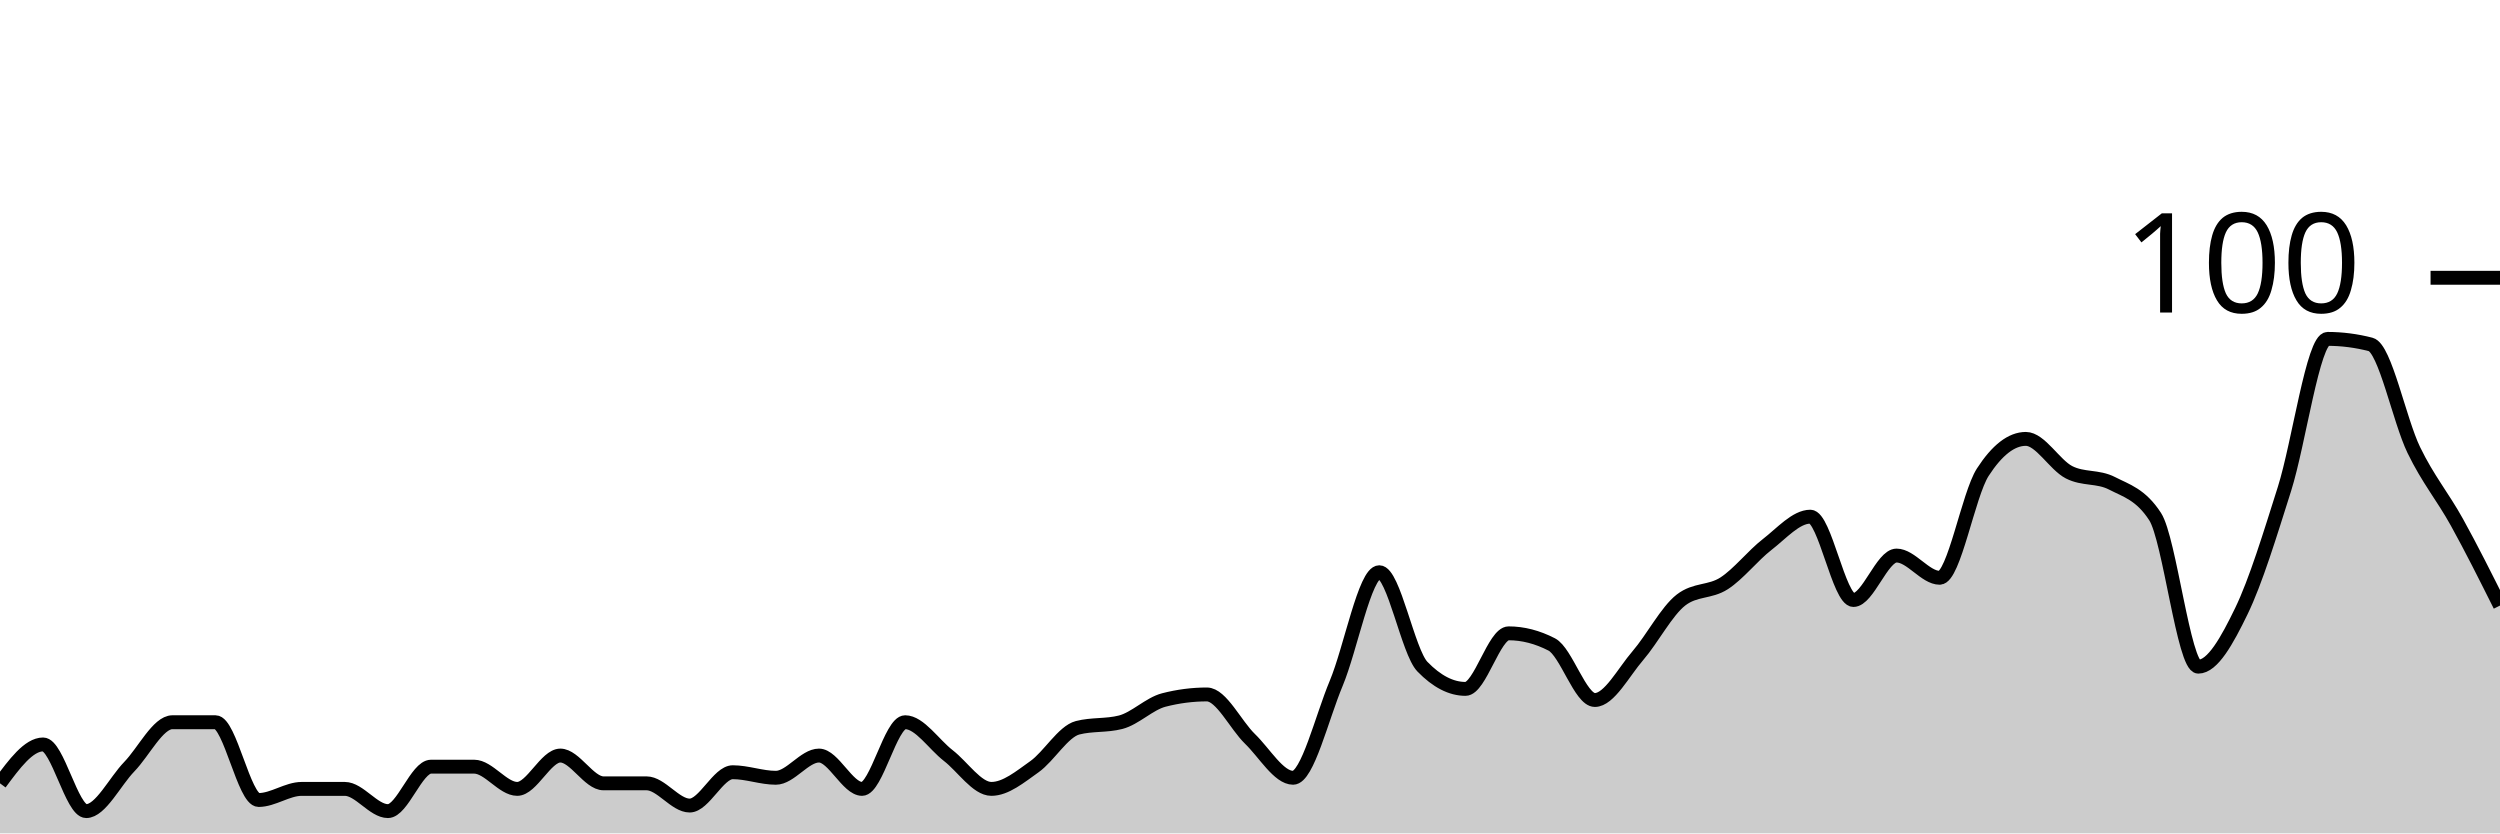
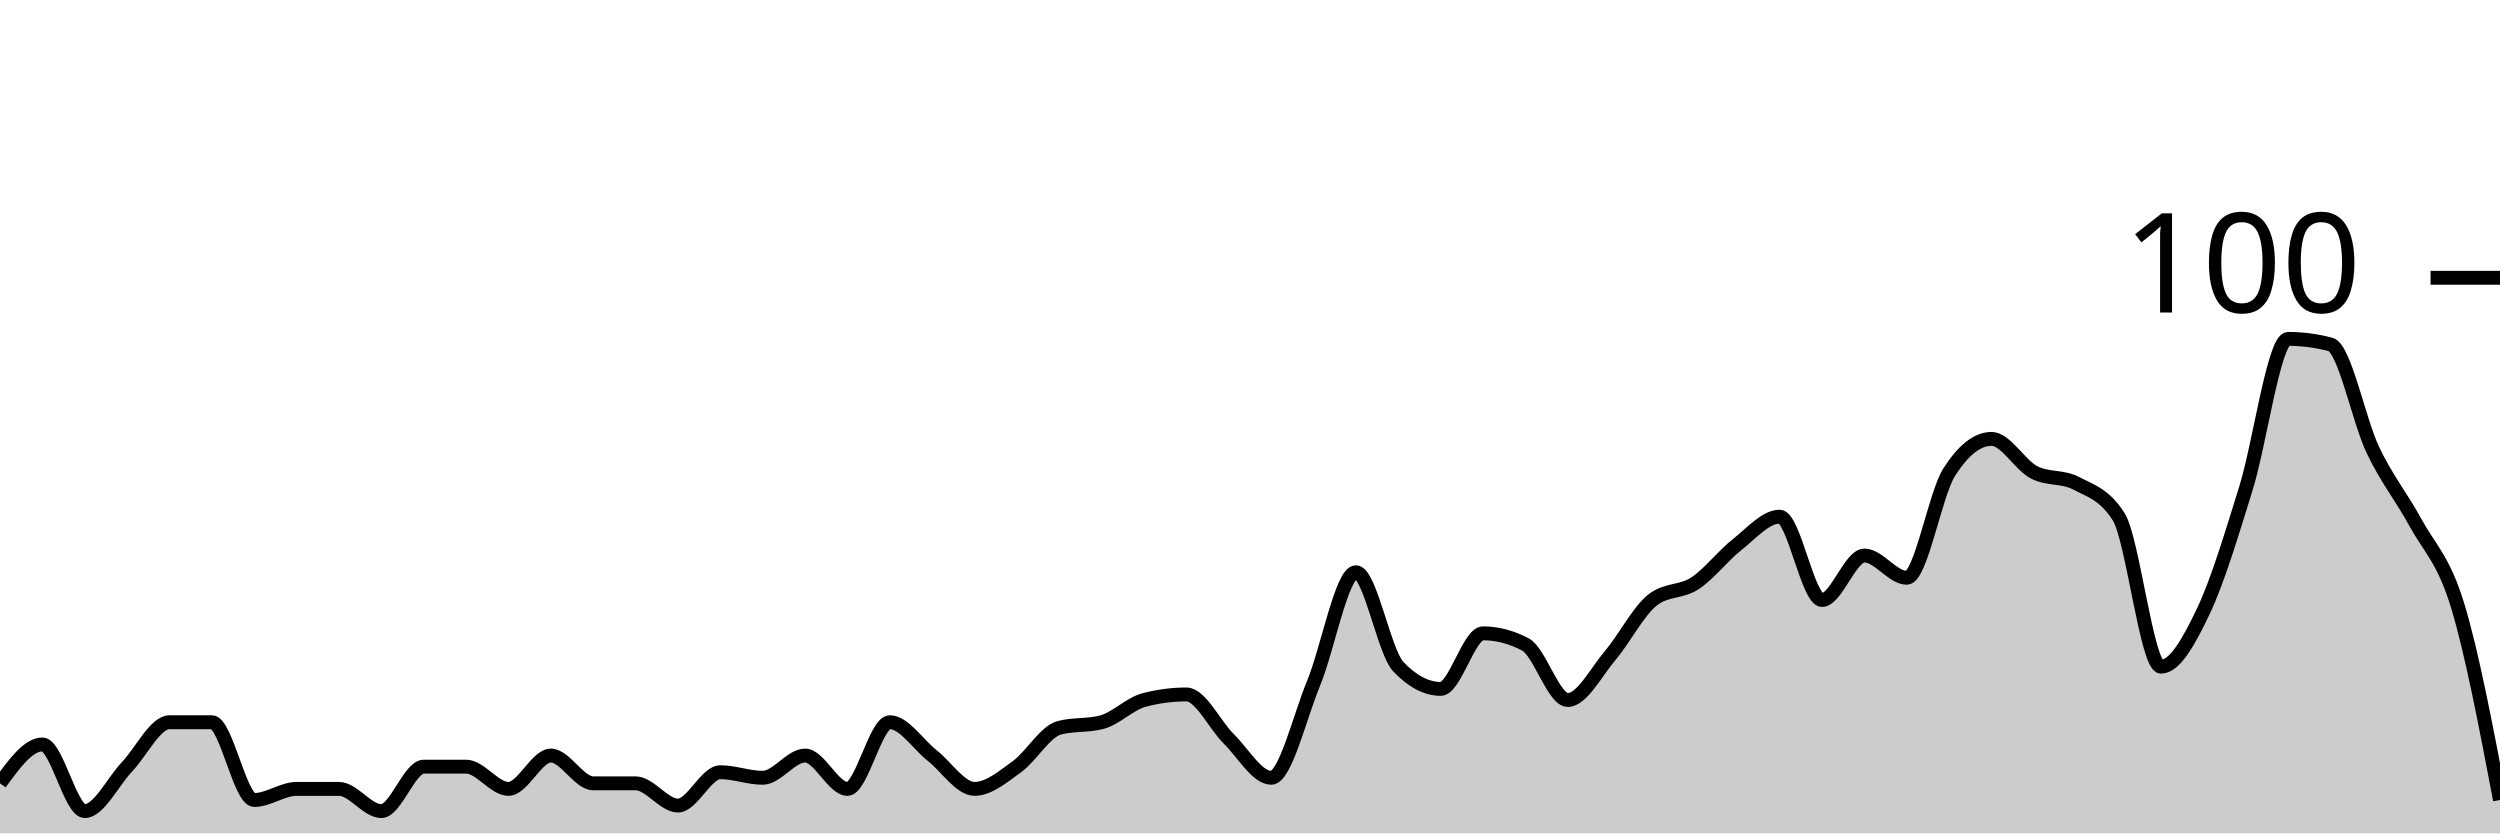
<svg xmlns="http://www.w3.org/2000/svg" viewBox="0 0 180 60">
  <g transform="translate(0,20)">
-     <path class="area" fill="rgba(0, 0, 0, 0.2)" d="M0,36.4C1.034,35,2.069,33.6,3.103,33.6C4.138,33.6,5.172,38.4,6.207,38.4C7.241,38.4,8.276,36.267,9.31,35.2C10.345,34.133,11.379,32,12.414,32C13.448,32,14.483,32,15.517,32C16.552,32,17.586,37.6,18.621,37.6C19.655,37.6,20.69,36.8,21.724,36.8C22.759,36.8,23.793,36.8,24.828,36.8C25.862,36.8,26.897,38.4,27.931,38.4C28.966,38.4,30,35.2,31.034,35.2C32.069,35.2,33.103,35.2,34.138,35.2C35.172,35.2,36.207,36.8,37.241,36.8C38.276,36.8,39.31,34.4,40.345,34.4C41.379,34.4,42.414,36.4,43.448,36.4C44.483,36.4,45.517,36.4,46.552,36.4C47.586,36.4,48.621,38,49.655,38C50.69,38,51.724,35.6,52.759,35.6C53.793,35.6,54.828,36,55.862,36C56.897,36,57.931,34.4,58.966,34.4C60,34.4,61.034,36.8,62.069,36.8C63.103,36.8,64.138,32,65.172,32C66.207,32,67.241,33.6,68.276,34.4C69.31,35.2,70.345,36.8,71.379,36.8C72.414,36.8,73.448,35.933,74.483,35.2C75.517,34.467,76.552,32.667,77.586,32.4C78.621,32.133,79.655,32.267,80.69,32C81.724,31.733,82.759,30.667,83.793,30.4C84.828,30.133,85.862,30,86.897,30C87.931,30,88.966,32.2,90,33.2C91.034,34.2,92.069,36,93.103,36C94.138,36,95.172,31.667,96.207,29.2C97.241,26.733,98.276,21.2,99.31,21.2C100.345,21.2,101.379,26.933,102.414,28C103.448,29.067,104.483,29.6,105.517,29.6C106.552,29.6,107.586,25.6,108.621,25.6C109.655,25.6,110.69,25.867,111.724,26.4C112.759,26.933,113.793,30.4,114.828,30.4C115.862,30.4,116.897,28.4,117.931,27.2C118.966,26,120,24,121.034,23.2C122.069,22.4,123.103,22.667,124.138,22C125.172,21.333,126.207,20,127.241,19.2C128.276,18.4,129.31,17.2,130.345,17.2C131.379,17.2,132.414,23.2,133.448,23.2C134.483,23.2,135.517,20,136.552,20C137.586,20,138.621,21.6,139.655,21.6C140.69,21.6,141.724,15.6,142.759,14C143.793,12.4,144.828,11.6,145.862,11.6C146.897,11.6,147.931,13.467,148.966,14C150,14.533,151.034,14.267,152.069,14.8C153.103,15.333,154.138,15.6,155.172,17.2C156.207,18.8,157.241,28,158.276,28C159.31,28,160.345,26.133,161.379,24C162.414,21.867,163.448,18.467,164.483,15.2C165.517,11.933,166.552,4.4,167.586,4.4C168.621,4.4,169.655,4.533,170.69,4.8C171.724,5.067,172.759,10.267,173.793,12.4C174.828,14.533,175.862,15.733,176.897,17.6C177.931,19.467,178.966,21.533,180,23.6L180,40C178.966,40,177.931,40,176.897,40C175.862,40,174.828,40,173.793,40C172.759,40,171.724,40,170.69,40C169.655,40,168.621,40,167.586,40C166.552,40,165.517,40,164.483,40C163.448,40,162.414,40,161.379,40C160.345,40,159.31,40,158.276,40C157.241,40,156.207,40,155.172,40C154.138,40,153.103,40,152.069,40C151.034,40,150,40,148.966,40C147.931,40,146.897,40,145.862,40C144.828,40,143.793,40,142.759,40C141.724,40,140.69,40,139.655,40C138.621,40,137.586,40,136.552,40C135.517,40,134.483,40,133.448,40C132.414,40,131.379,40,130.345,40C129.31,40,128.276,40,127.241,40C126.207,40,125.172,40,124.138,40C123.103,40,122.069,40,121.034,40C120,40,118.966,40,117.931,40C116.897,40,115.862,40,114.828,40C113.793,40,112.759,40,111.724,40C110.69,40,109.655,40,108.621,40C107.586,40,106.552,40,105.517,40C104.483,40,103.448,40,102.414,40C101.379,40,100.345,40,99.31,40C98.276,40,97.241,40,96.207,40C95.172,40,94.138,40,93.103,40C92.069,40,91.034,40,90,40C88.966,40,87.931,40,86.897,40C85.862,40,84.828,40,83.793,40C82.759,40,81.724,40,80.69,40C79.655,40,78.621,40,77.586,40C76.552,40,75.517,40,74.483,40C73.448,40,72.414,40,71.379,40C70.345,40,69.31,40,68.276,40C67.241,40,66.207,40,65.172,40C64.138,40,63.103,40,62.069,40C61.034,40,60,40,58.966,40C57.931,40,56.897,40,55.862,40C54.828,40,53.793,40,52.759,40C51.724,40,50.69,40,49.655,40C48.621,40,47.586,40,46.552,40C45.517,40,44.483,40,43.448,40C42.414,40,41.379,40,40.345,40C39.31,40,38.276,40,37.241,40C36.207,40,35.172,40,34.138,40C33.103,40,32.069,40,31.034,40C30,40,28.966,40,27.931,40C26.897,40,25.862,40,24.828,40C23.793,40,22.759,40,21.724,40C20.69,40,19.655,40,18.621,40C17.586,40,16.552,40,15.517,40C14.483,40,13.448,40,12.414,40C11.379,40,10.345,40,9.31,40C8.276,40,7.241,40,6.207,40C5.172,40,4.138,40,3.103,40C2.069,40,1.034,40,0,40Z" />
-     <path class="line" stroke="black" fill="none" d="M0,36.4C1.034,35,2.069,33.6,3.103,33.6C4.138,33.6,5.172,38.4,6.207,38.4C7.241,38.4,8.276,36.267,9.31,35.2C10.345,34.133,11.379,32,12.414,32C13.448,32,14.483,32,15.517,32C16.552,32,17.586,37.6,18.621,37.6C19.655,37.6,20.69,36.8,21.724,36.8C22.759,36.8,23.793,36.8,24.828,36.8C25.862,36.8,26.897,38.4,27.931,38.4C28.966,38.4,30,35.2,31.034,35.2C32.069,35.2,33.103,35.2,34.138,35.2C35.172,35.2,36.207,36.8,37.241,36.8C38.276,36.8,39.31,34.4,40.345,34.4C41.379,34.4,42.414,36.4,43.448,36.4C44.483,36.4,45.517,36.4,46.552,36.4C47.586,36.4,48.621,38,49.655,38C50.69,38,51.724,35.6,52.759,35.6C53.793,35.6,54.828,36,55.862,36C56.897,36,57.931,34.4,58.966,34.4C60,34.4,61.034,36.8,62.069,36.8C63.103,36.8,64.138,32,65.172,32C66.207,32,67.241,33.6,68.276,34.4C69.31,35.2,70.345,36.8,71.379,36.8C72.414,36.8,73.448,35.933,74.483,35.2C75.517,34.467,76.552,32.667,77.586,32.4C78.621,32.133,79.655,32.267,80.69,32C81.724,31.733,82.759,30.667,83.793,30.4C84.828,30.133,85.862,30,86.897,30C87.931,30,88.966,32.2,90,33.2C91.034,34.2,92.069,36,93.103,36C94.138,36,95.172,31.667,96.207,29.2C97.241,26.733,98.276,21.2,99.31,21.2C100.345,21.2,101.379,26.933,102.414,28C103.448,29.067,104.483,29.6,105.517,29.6C106.552,29.6,107.586,25.6,108.621,25.6C109.655,25.6,110.69,25.867,111.724,26.4C112.759,26.933,113.793,30.4,114.828,30.4C115.862,30.4,116.897,28.4,117.931,27.2C118.966,26,120,24,121.034,23.2C122.069,22.4,123.103,22.667,124.138,22C125.172,21.333,126.207,20,127.241,19.2C128.276,18.4,129.31,17.2,130.345,17.2C131.379,17.2,132.414,23.2,133.448,23.2C134.483,23.2,135.517,20,136.552,20C137.586,20,138.621,21.6,139.655,21.6C140.69,21.6,141.724,15.6,142.759,14C143.793,12.4,144.828,11.6,145.862,11.6C146.897,11.6,147.931,13.467,148.966,14C150,14.533,151.034,14.267,152.069,14.8C153.103,15.333,154.138,15.6,155.172,17.2C156.207,18.8,157.241,28,158.276,28C159.31,28,160.345,26.133,161.379,24C162.414,21.867,163.448,18.467,164.483,15.2C165.517,11.933,166.552,4.4,167.586,4.4C168.621,4.4,169.655,4.533,170.69,4.8C171.724,5.067,172.759,10.267,173.793,12.4C174.828,14.533,175.862,15.733,176.897,17.6C177.931,19.467,178.966,21.533,180,23.6" />
+     <path class="area" fill="rgba(0, 0, 0, 0.2)" d="M0,36.4C1.017,35,2.034,33.6,3.051,33.6C4.068,33.6,5.085,38.4,6.102,38.4C7.119,38.4,8.136,36.267,9.153,35.2C10.169,34.133,11.186,32,12.203,32C13.22,32,14.237,32,15.254,32C16.271,32,17.288,37.6,18.305,37.6C19.322,37.6,20.339,36.8,21.356,36.8C22.373,36.8,23.39,36.8,24.407,36.8C25.424,36.8,26.441,38.4,27.458,38.4C28.475,38.4,29.492,35.2,30.508,35.2C31.525,35.2,32.542,35.2,33.559,35.2C34.576,35.2,35.593,36.8,36.61,36.8C37.627,36.8,38.644,34.4,39.661,34.4C40.678,34.4,41.695,36.4,42.712,36.4C43.729,36.4,44.746,36.4,45.763,36.4C46.78,36.4,47.797,38,48.814,38C49.831,38,50.847,35.6,51.864,35.6C52.881,35.6,53.898,36,54.915,36C55.932,36,56.949,34.4,57.966,34.4C58.983,34.4,60,36.8,61.017,36.8C62.034,36.8,63.051,32,64.068,32C65.085,32,66.102,33.6,67.119,34.4C68.136,35.2,69.153,36.8,70.169,36.8C71.186,36.8,72.203,35.933,73.22,35.2C74.237,34.467,75.254,32.667,76.271,32.4C77.288,32.133,78.305,32.267,79.322,32C80.339,31.733,81.356,30.667,82.373,30.4C83.39,30.133,84.407,30,85.424,30C86.441,30,87.458,32.2,88.475,33.2C89.492,34.2,90.508,36,91.525,36C92.542,36,93.559,31.667,94.576,29.2C95.593,26.733,96.61,21.2,97.627,21.2C98.644,21.2,99.661,26.933,100.678,28C101.695,29.067,102.712,29.6,103.729,29.6C104.746,29.6,105.763,25.6,106.78,25.6C107.797,25.6,108.814,25.867,109.831,26.4C110.847,26.933,111.864,30.4,112.881,30.4C113.898,30.4,114.915,28.4,115.932,27.2C116.949,26,117.966,24,118.983,23.2C120,22.4,121.017,22.667,122.034,22C123.051,21.333,124.068,20,125.085,19.2C126.102,18.4,127.119,17.2,128.136,17.2C129.153,17.2,130.169,23.2,131.186,23.2C132.203,23.2,133.22,20,134.237,20C135.254,20,136.271,21.6,137.288,21.6C138.305,21.6,139.322,15.6,140.339,14C141.356,12.4,142.373,11.6,143.39,11.6C144.407,11.6,145.424,13.467,146.441,14C147.458,14.533,148.475,14.267,149.492,14.8C150.508,15.333,151.525,15.6,152.542,17.2C153.559,18.8,154.576,28,155.593,28C156.61,28,157.627,26.133,158.644,24C159.661,21.867,160.678,18.467,161.695,15.2C162.712,11.933,163.729,4.4,164.746,4.4C165.763,4.4,166.78,4.533,167.797,4.8C168.814,5.067,169.831,10.267,170.847,12.4C171.864,14.533,172.881,15.733,173.898,17.6C174.915,19.467,175.932,20.267,176.949,23.6C177.966,26.933,178.983,32.267,180,37.6L180,40C178.983,40,177.966,40,176.949,40C175.932,40,174.915,40,173.898,40C172.881,40,171.864,40,170.847,40C169.831,40,168.814,40,167.797,40C166.78,40,165.763,40,164.746,40C163.729,40,162.712,40,161.695,40C160.678,40,159.661,40,158.644,40C157.627,40,156.61,40,155.593,40C154.576,40,153.559,40,152.542,40C151.525,40,150.508,40,149.492,40C148.475,40,147.458,40,146.441,40C145.424,40,144.407,40,143.39,40C142.373,40,141.356,40,140.339,40C139.322,40,138.305,40,137.288,40C136.271,40,135.254,40,134.237,40C133.22,40,132.203,40,131.186,40C130.169,40,129.153,40,128.136,40C127.119,40,126.102,40,125.085,40C124.068,40,123.051,40,122.034,40C121.017,40,120,40,118.983,40C117.966,40,116.949,40,115.932,40C114.915,40,113.898,40,112.881,40C111.864,40,110.847,40,109.831,40C108.814,40,107.797,40,106.78,40C105.763,40,104.746,40,103.729,40C102.712,40,101.695,40,100.678,40C99.661,40,98.644,40,97.627,40C96.61,40,95.593,40,94.576,40C93.559,40,92.542,40,91.525,40C90.508,40,89.492,40,88.475,40C87.458,40,86.441,40,85.424,40C84.407,40,83.39,40,82.373,40C81.356,40,80.339,40,79.322,40C78.305,40,77.288,40,76.271,40C75.254,40,74.237,40,73.22,40C72.203,40,71.186,40,70.169,40C69.153,40,68.136,40,67.119,40C66.102,40,65.085,40,64.068,40C63.051,40,62.034,40,61.017,40C60,40,58.983,40,57.966,40C56.949,40,55.932,40,54.915,40C53.898,40,52.881,40,51.864,40C50.847,40,49.831,40,48.814,40C47.797,40,46.78,40,45.763,40C44.746,40,43.729,40,42.712,40C41.695,40,40.678,40,39.661,40C38.644,40,37.627,40,36.61,40C35.593,40,34.576,40,33.559,40C32.542,40,31.525,40,30.508,40C29.492,40,28.475,40,27.458,40C26.441,40,25.424,40,24.407,40C23.39,40,22.373,40,21.356,40C20.339,40,19.322,40,18.305,40C17.288,40,16.271,40,15.254,40C14.237,40,13.22,40,12.203,40C11.186,40,10.169,40,9.153,40C8.136,40,7.119,40,6.102,40C5.085,40,4.068,40,3.051,40C2.034,40,1.017,40,0,40Z" />
+     <path class="line" stroke="black" fill="none" d="M0,36.4C1.017,35,2.034,33.6,3.051,33.6C4.068,33.6,5.085,38.4,6.102,38.4C7.119,38.4,8.136,36.267,9.153,35.2C10.169,34.133,11.186,32,12.203,32C13.22,32,14.237,32,15.254,32C16.271,32,17.288,37.6,18.305,37.6C19.322,37.6,20.339,36.8,21.356,36.8C22.373,36.8,23.39,36.8,24.407,36.8C25.424,36.8,26.441,38.4,27.458,38.4C28.475,38.4,29.492,35.2,30.508,35.2C31.525,35.2,32.542,35.2,33.559,35.2C34.576,35.2,35.593,36.8,36.61,36.8C37.627,36.8,38.644,34.4,39.661,34.4C40.678,34.4,41.695,36.4,42.712,36.4C43.729,36.4,44.746,36.4,45.763,36.4C46.78,36.4,47.797,38,48.814,38C49.831,38,50.847,35.6,51.864,35.6C52.881,35.6,53.898,36,54.915,36C55.932,36,56.949,34.4,57.966,34.4C58.983,34.4,60,36.8,61.017,36.8C62.034,36.8,63.051,32,64.068,32C65.085,32,66.102,33.6,67.119,34.4C68.136,35.2,69.153,36.8,70.169,36.8C71.186,36.8,72.203,35.933,73.22,35.2C74.237,34.467,75.254,32.667,76.271,32.4C77.288,32.133,78.305,32.267,79.322,32C80.339,31.733,81.356,30.667,82.373,30.4C83.39,30.133,84.407,30,85.424,30C86.441,30,87.458,32.2,88.475,33.2C89.492,34.2,90.508,36,91.525,36C92.542,36,93.559,31.667,94.576,29.2C95.593,26.733,96.61,21.2,97.627,21.2C98.644,21.2,99.661,26.933,100.678,28C101.695,29.067,102.712,29.6,103.729,29.6C104.746,29.6,105.763,25.6,106.78,25.6C107.797,25.6,108.814,25.867,109.831,26.4C110.847,26.933,111.864,30.4,112.881,30.4C113.898,30.4,114.915,28.4,115.932,27.2C116.949,26,117.966,24,118.983,23.2C120,22.4,121.017,22.667,122.034,22C123.051,21.333,124.068,20,125.085,19.2C126.102,18.4,127.119,17.2,128.136,17.2C129.153,17.2,130.169,23.2,131.186,23.2C132.203,23.2,133.22,20,134.237,20C135.254,20,136.271,21.6,137.288,21.6C138.305,21.6,139.322,15.6,140.339,14C141.356,12.4,142.373,11.6,143.39,11.6C144.407,11.6,145.424,13.467,146.441,14C147.458,14.533,148.475,14.267,149.492,14.8C150.508,15.333,151.525,15.6,152.542,17.2C153.559,18.8,154.576,28,155.593,28C156.61,28,157.627,26.133,158.644,24C159.661,21.867,160.678,18.467,161.695,15.2C162.712,11.933,163.729,4.4,164.746,4.4C165.763,4.4,166.78,4.533,167.797,4.8C168.814,5.067,169.831,10.267,170.847,12.4C171.864,14.533,172.881,15.733,173.898,17.6C174.915,19.467,175.932,20.267,176.949,23.6C177.966,26.933,178.983,32.267,180,37.6" />
    <path class="axis-ceiling" stroke-width="1" stroke="black" fill="none" d="M175,0L180,0" />
    <text class="axis-ceiling-label" font-family="sans-serif" text-anchor="end" font-size="10px" x="170" y="2.5">100</text>
  </g>
</svg>
